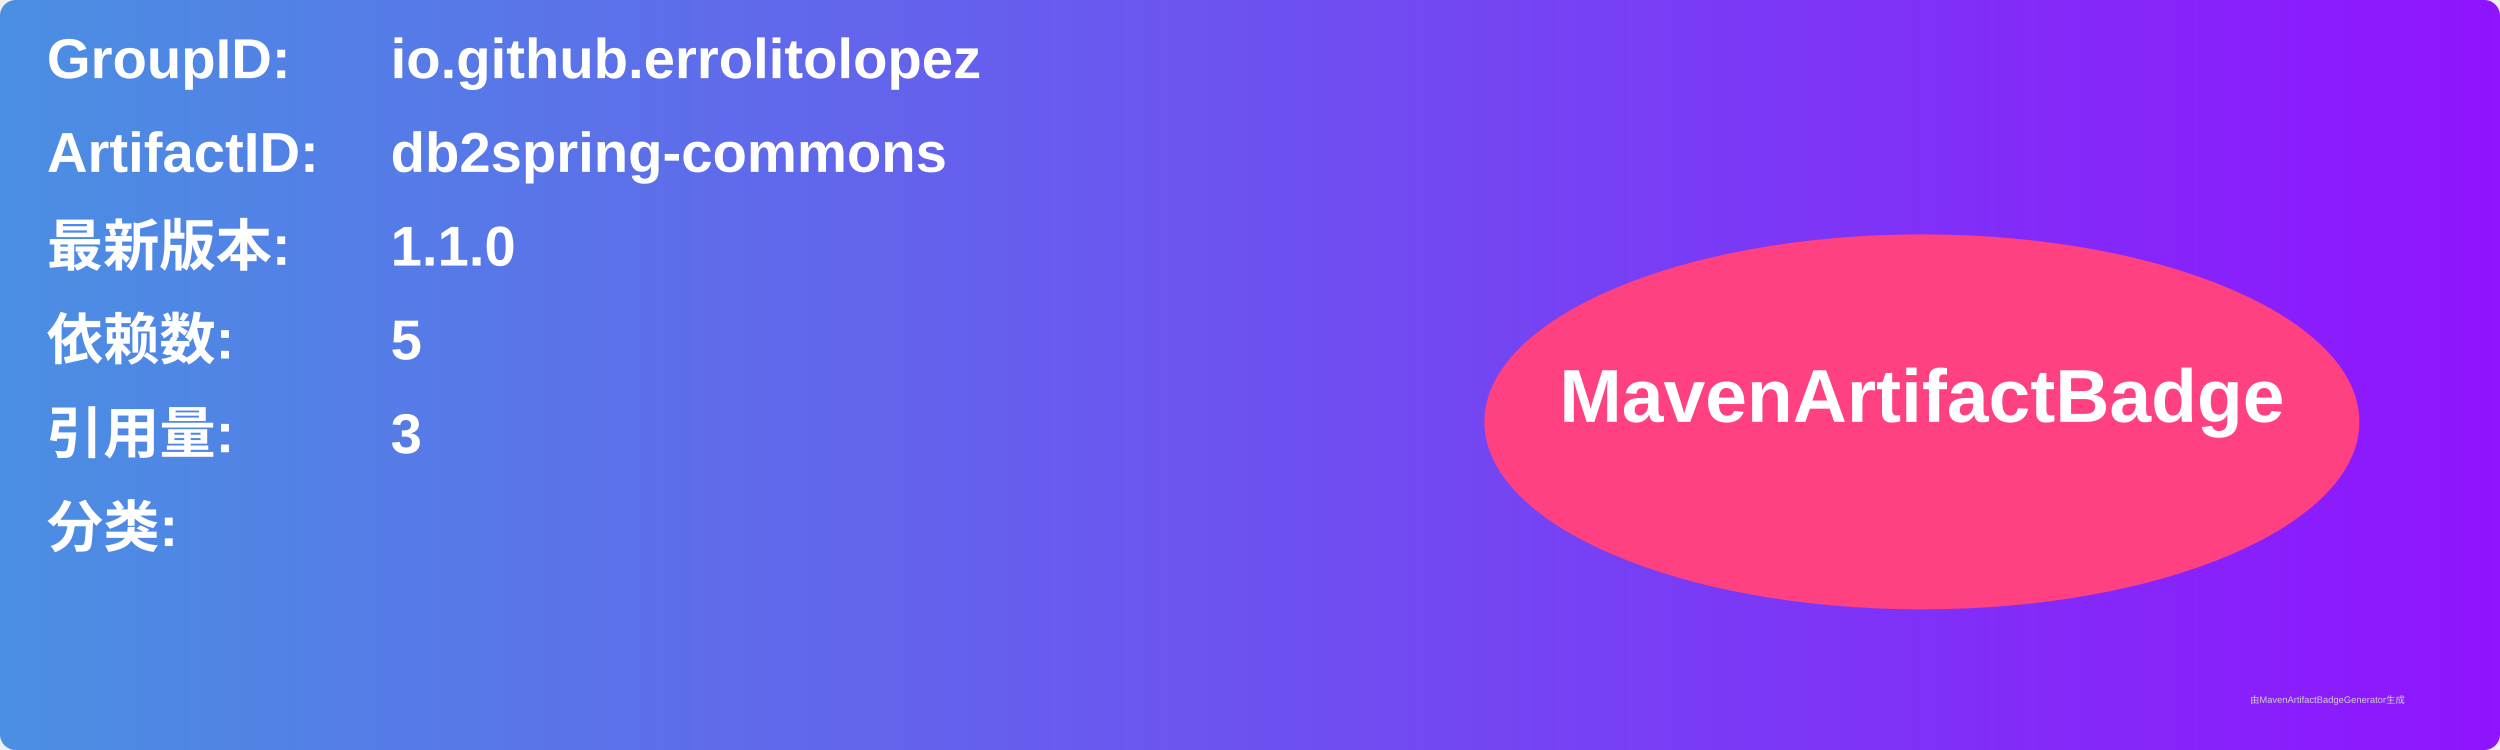
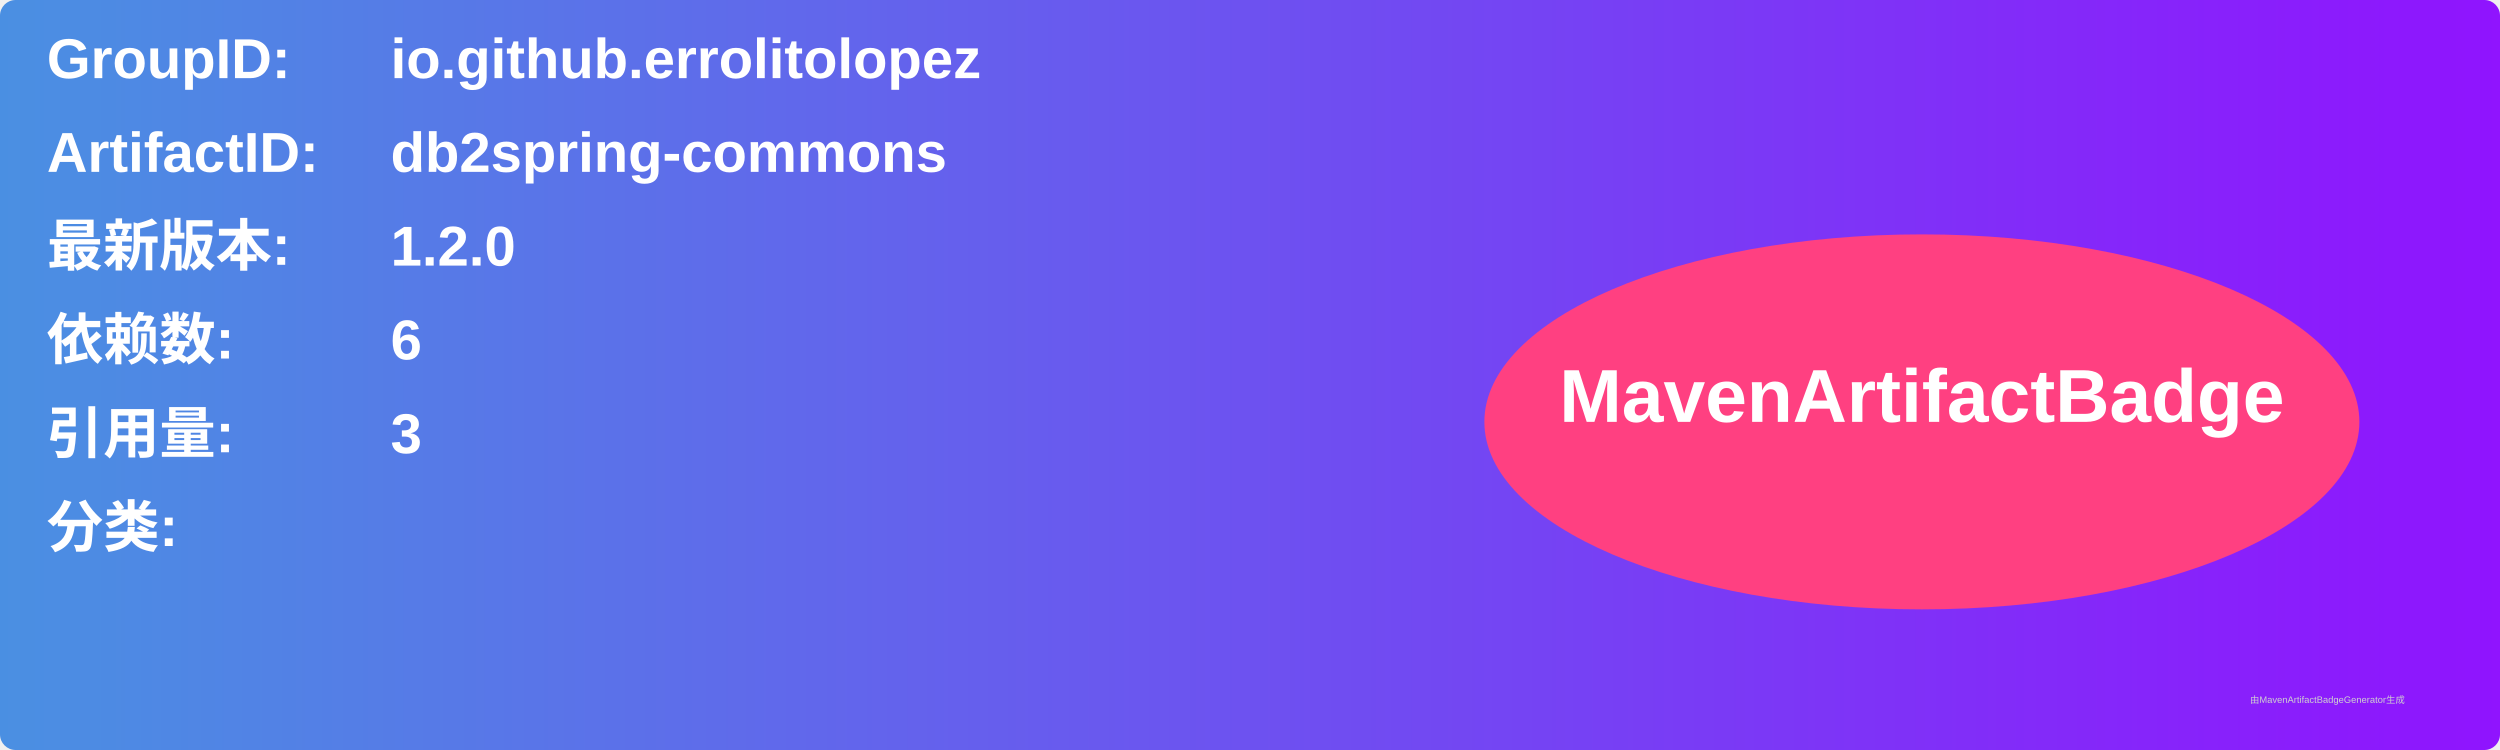
<svg xmlns="http://www.w3.org/2000/svg" width="800" height="240" viewBox="0 0 800 240">
  <linearGradient id="grad" x1="0%" y1="0%" x2="100%" y2="0%">
    <stop offset="0%" stop-color="#4a90e2" />
    <stop offset="100%" stop-color="#9013fe" />
  </linearGradient>
  <rect width="100%" height="100%" rx="5" ry="5" fill="url(#grad)" />
  <g transform="translate(15, 15)">
    <text x="0" y="10" font-family="Arial" font-size="18" fill="white" font-weight="bold" width="260">GroupID:</text>
    <text x="110" y="10" font-family="Arial" font-size="18" fill="white" font-weight="bold" width="460">io.github.errolitolopez</text>
    <text x="0" y="40" font-family="Arial" font-size="18" fill="white" font-weight="bold" width="260">ArtifactID:</text>
    <text x="110" y="40" font-family="Arial" font-size="18" fill="white" font-weight="bold" width="460">db2spring-commons</text>
    <text x="0" y="70" font-family="Arial" font-size="18" fill="white" font-weight="bold">最新版本:</text>
    <text x="110" y="70" font-family="Arial" font-size="18" fill="white" font-weight="bold">
-       <tspan font-weight="bold">1.1.0</tspan>
+       <tspan font-weight="bold">1.2.0</tspan>
    </text>
    <text x="0" y="100" font-family="Arial" font-size="18" fill="white" font-weight="bold">依赖数: </text>
    <text x="110" y="100" font-family="Arial" font-size="18" fill="white">
-       <tspan font-weight="bold">5</tspan>
+       <tspan font-weight="bold">6</tspan>
    </text>
    <text x="0" y="130" font-family="Arial" font-size="18" fill="white" font-weight="bold">引用量: </text>
    <text x="110" y="130" font-family="Arial" font-size="18" fill="white">
      <tspan font-weight="bold">3</tspan>
    </text>
    <text x="0" y="160" font-family="Arial" font-size="18" fill="white" font-weight="bold">分类:</text>
    <text x="10" y="190" font-family="Arial" font-size="10" fill="white">
      <tspan font-weight="bold" />
    </text>
    <ellipse cx="600" cy="120" rx="140" ry="60" fill="#ff4081" />
    <text x="600" y="120" text-anchor="middle" font-family="Arial" font-size="24" fill="white" font-weight="bold">MavenArtifactBadge</text>
  </g>
  <text x="720" y="225" font-family="Arial" font-size="3" fill="#d0d0d0">由MavenArtifactBadgeGenerator生成</text>
</svg>
